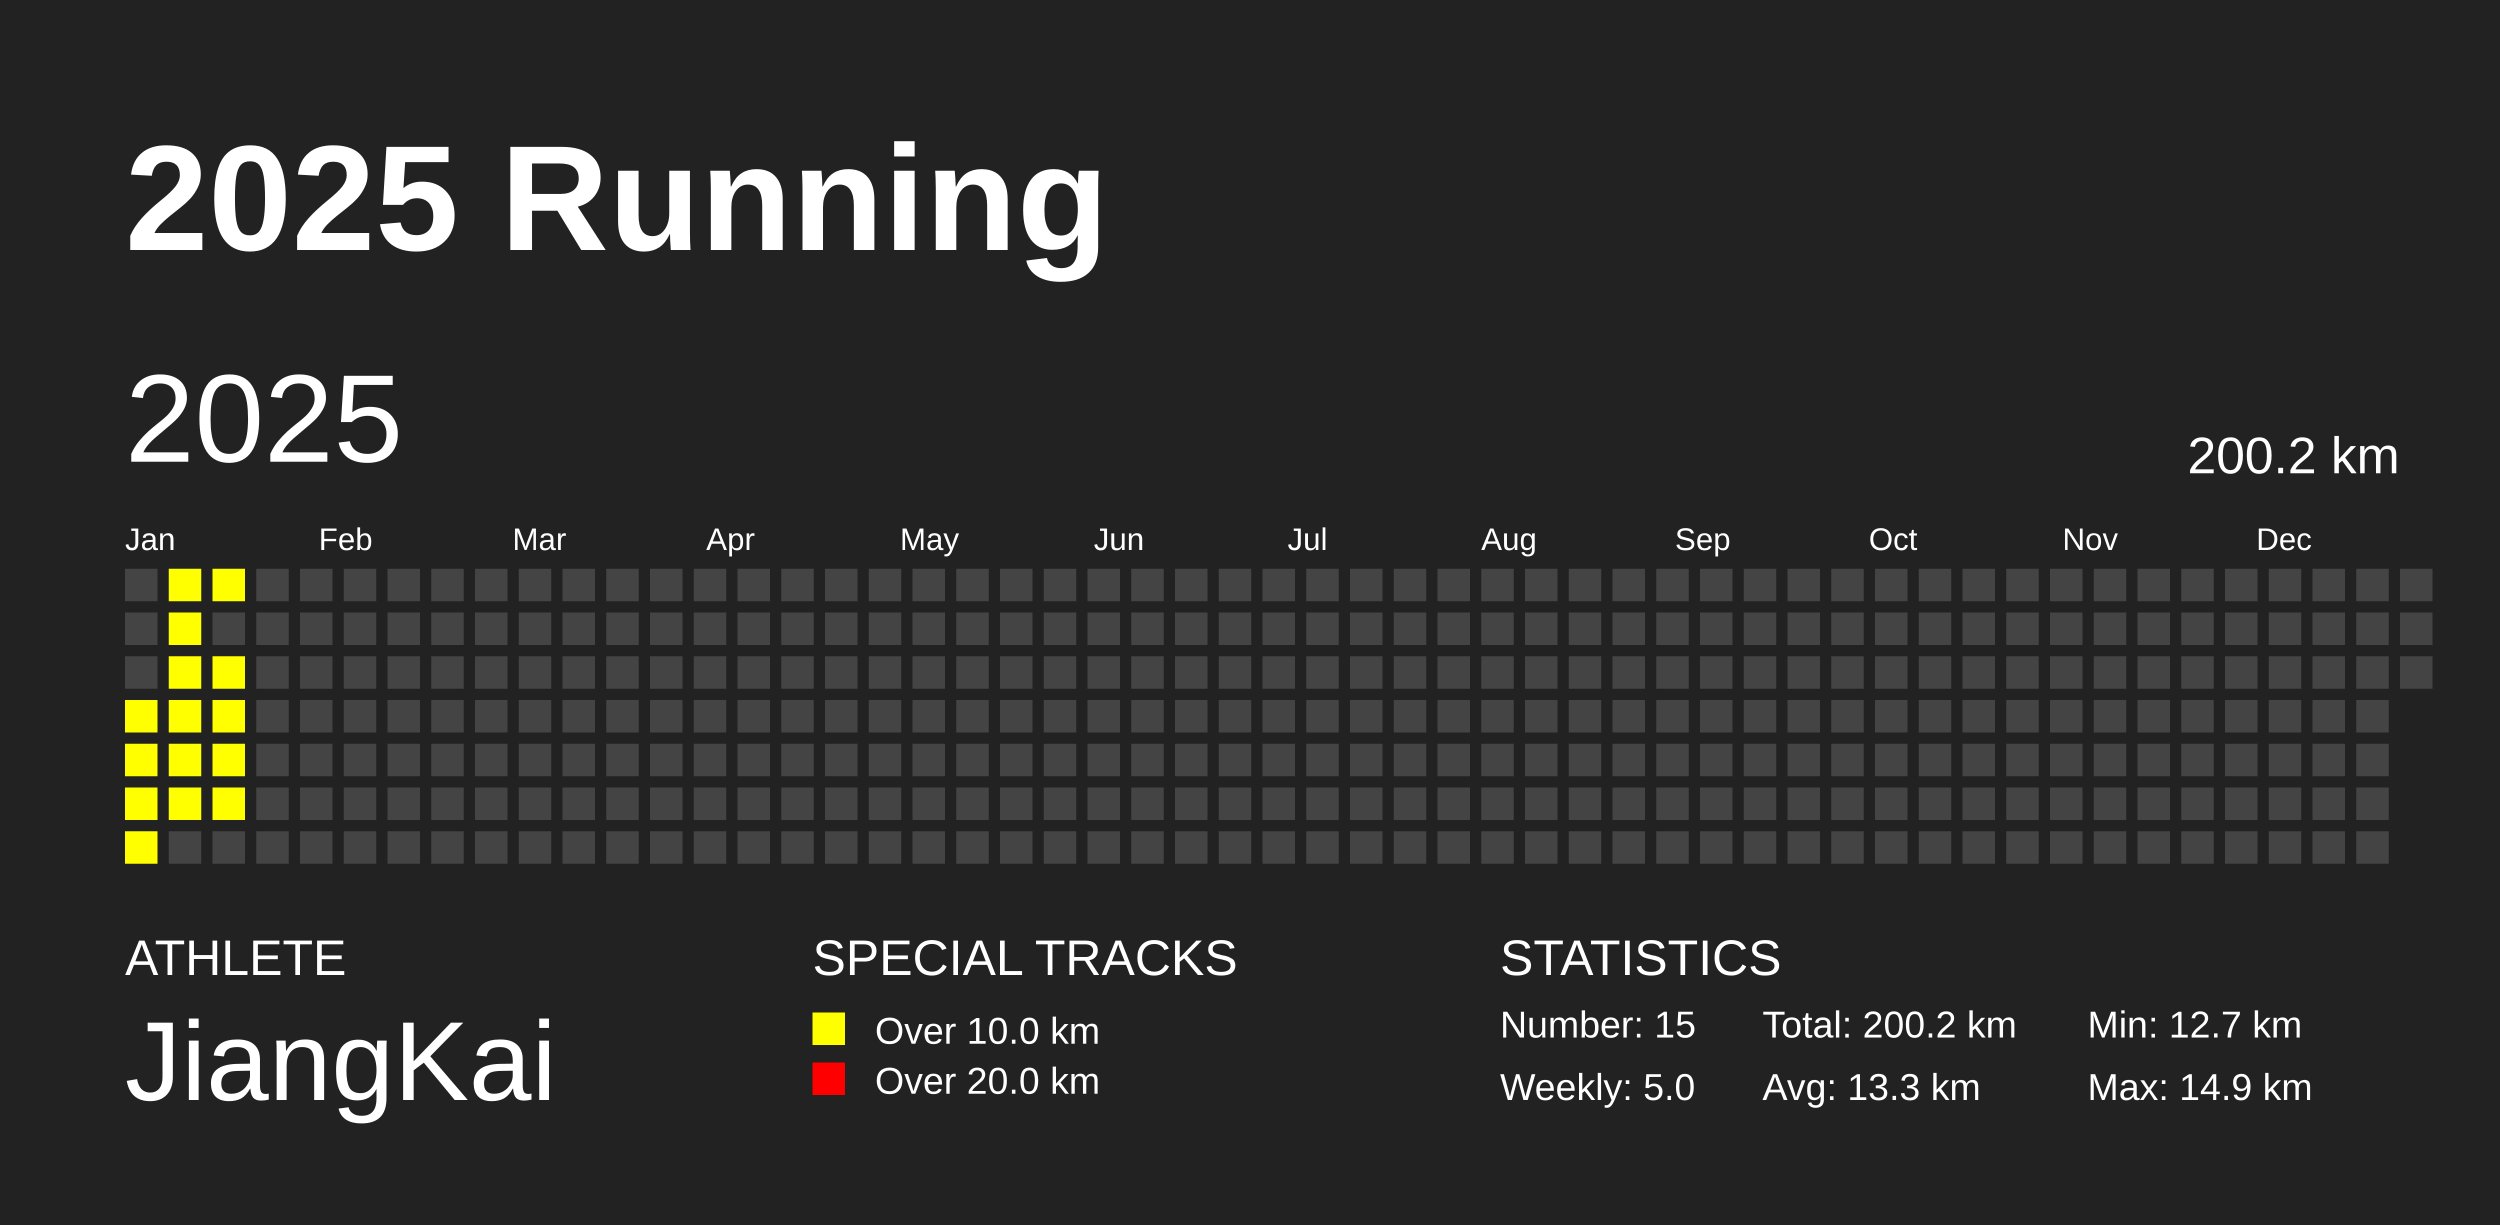
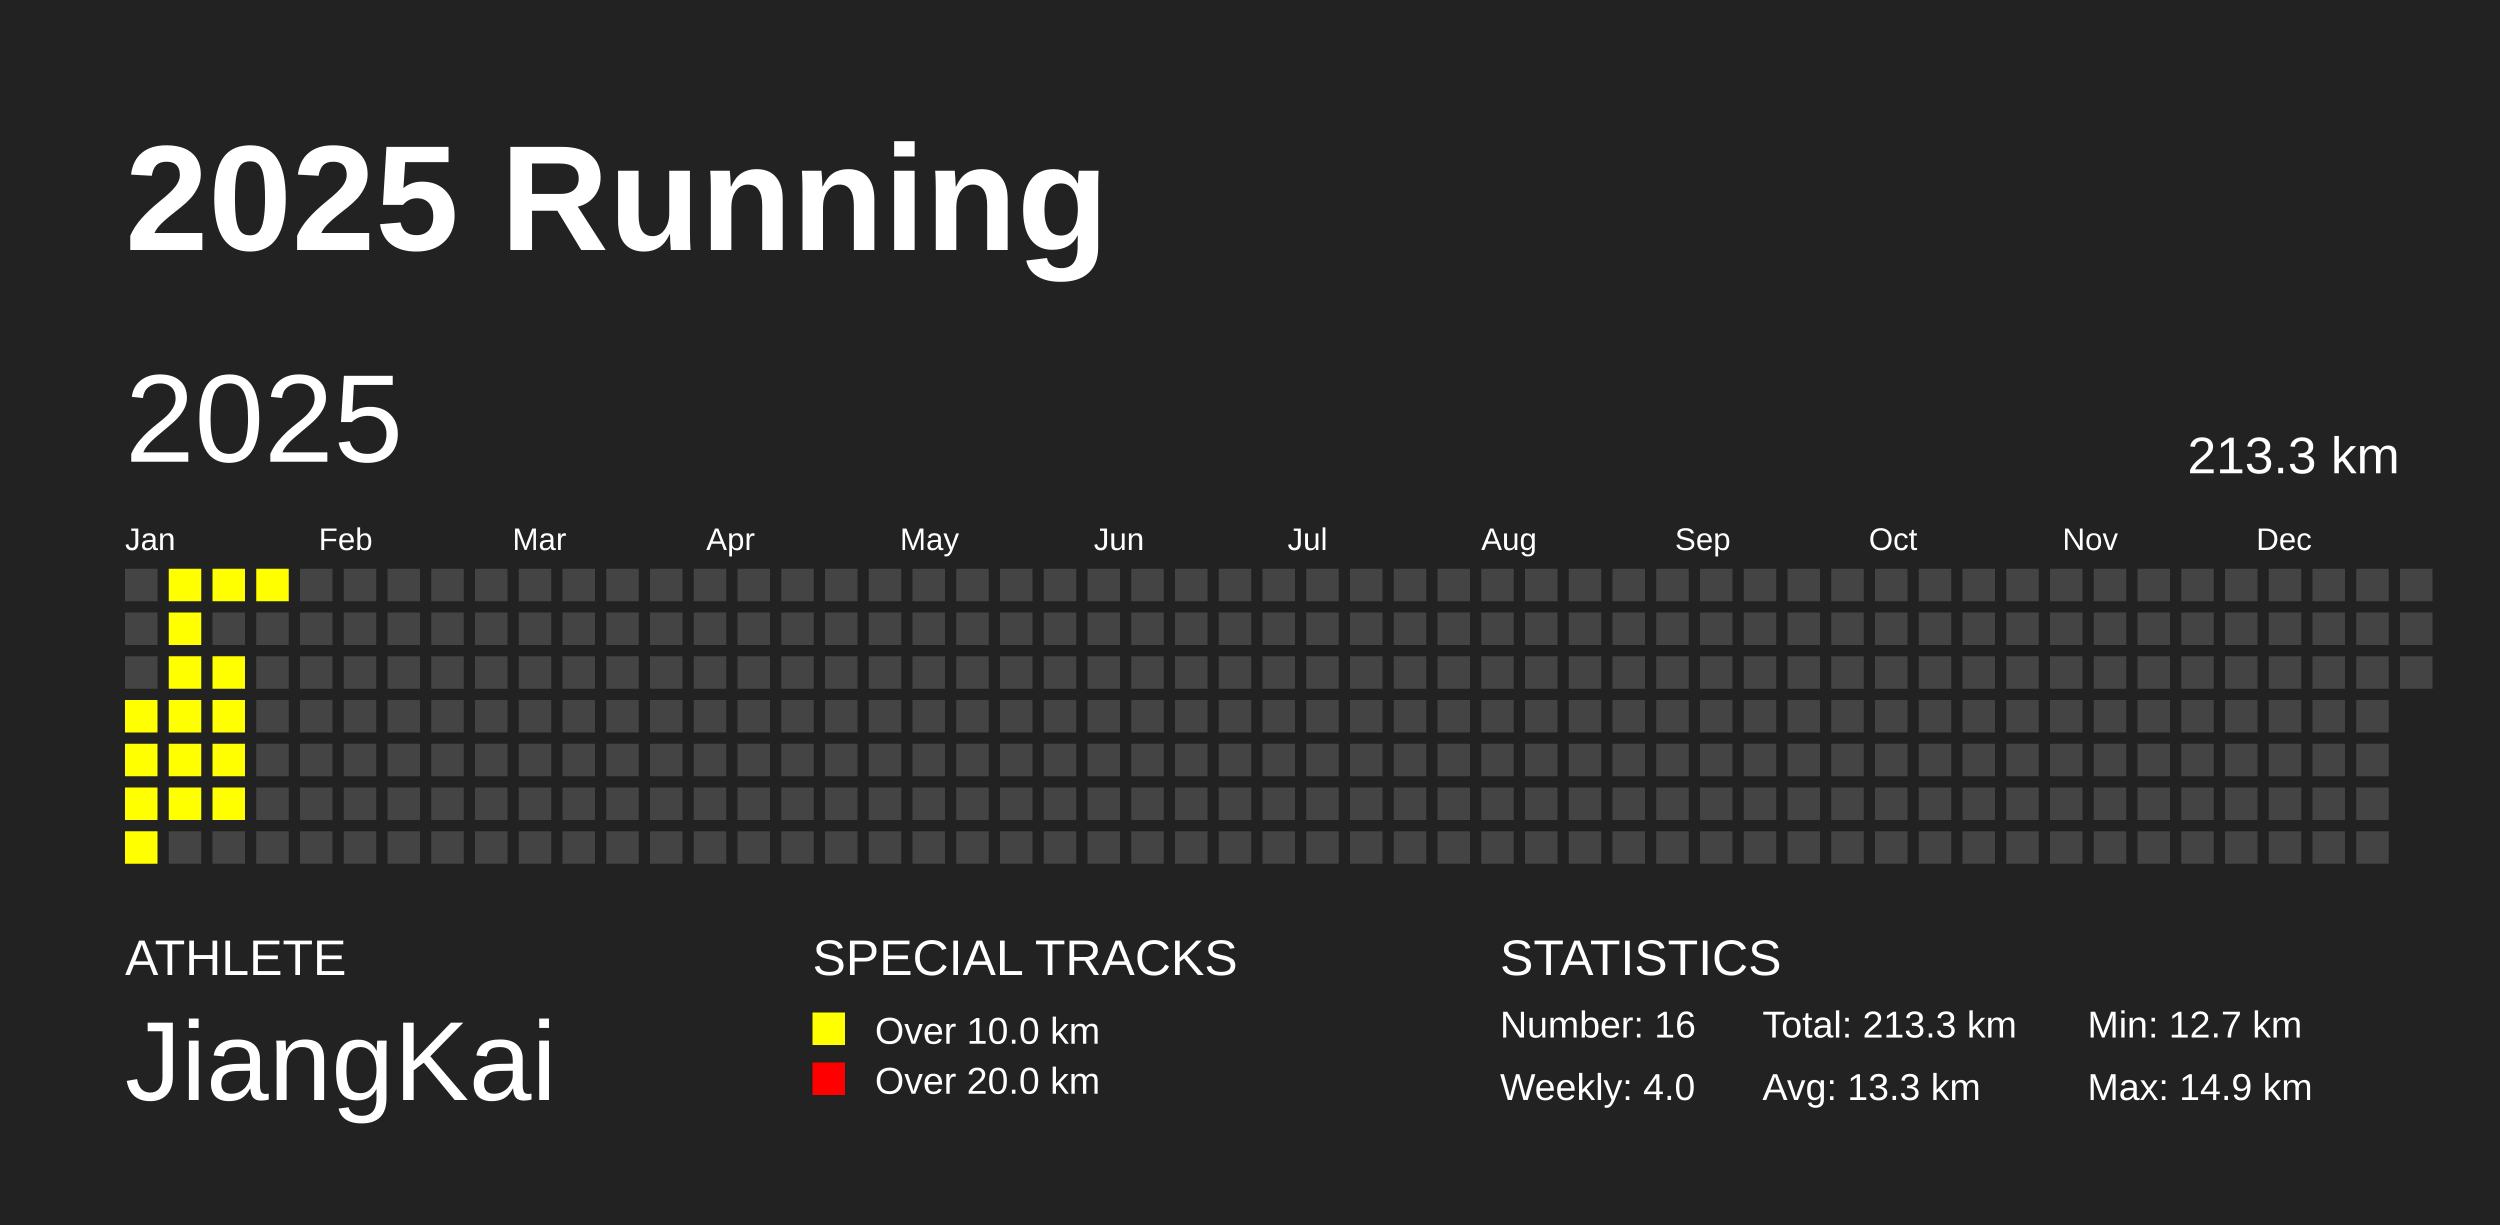
<svg xmlns="http://www.w3.org/2000/svg" baseProfile="full" height="98mm" version="1.1" viewBox="0,0,200,98" width="200mm">
  <defs />
  <rect fill="#222222" height="98" width="200" x="0" y="0" />
  <text fill="#FFFFFF" style="font-size:12px; font-family:Arial; font-weight:bold;" x="10" y="20">2025 Running</text>
  <text fill="#FFFFFF" style="font-size:4px; font-family:Arial" x="10" y="78">ATHLETE</text>
  <text fill="#FFFFFF" style="font-size:9px; font-family:Arial" x="10" y="88">JiangKai</text>
  <text fill="#FFFFFF" style="font-size:4px; font-family:Arial" x="65" y="78">SPECIAL TRACKS</text>
  <rect fill="yellow" height="2.6" width="2.6" x="65" y="81" />
  <text fill="#FFFFFF" style="font-size:3px; font-family:Arial" x="70" y="83.5">Over 10.0 km</text>
  <rect fill="red" height="2.6" width="2.6" x="65" y="85" />
  <text fill="#FFFFFF" style="font-size:3px; font-family:Arial" x="70" y="87.5">Over 20.0 km</text>
  <text fill="#FFFFFF" style="font-size:4px; font-family:Arial" x="120" y="78">STATISTICS</text>
-   <text fill="#FFFFFF" style="font-size:3px; font-family:Arial" x="120" y="83">Number: 15</text>
-   <text fill="#FFFFFF" style="font-size:3px; font-family:Arial" x="120" y="88">Weekly: 5.0</text>
-   <text fill="#FFFFFF" style="font-size:3px; font-family:Arial" x="141" y="83">Total: 200.2 km</text>
+   <text fill="#FFFFFF" style="font-size:3px; font-family:Arial" x="120" y="83">Number: 16</text>
+   <text fill="#FFFFFF" style="font-size:3px; font-family:Arial" x="120" y="88">Weekly: 4.0</text>
+   <text fill="#FFFFFF" style="font-size:3px; font-family:Arial" x="141" y="83">Total: 213.3 km</text>
  <text fill="#FFFFFF" style="font-size:3px; font-family:Arial" x="141" y="88">Avg: 13.3 km</text>
  <text fill="#FFFFFF" style="font-size:3px; font-family:Arial" x="167" y="83">Min: 12.7 km</text>
  <text fill="#FFFFFF" style="font-size:3px; font-family:Arial" x="167" y="88">Max: 14.9 km</text>
  <text dominant-baseline="hanging" fill="#FFFFFF" style="font-size:10.0px; font-family:Arial;" x="10" y="30">2025</text>
-   <text dominant-baseline="hanging" fill="#FFFFFF" style="font-size:4.125px; font-family:Arial;" x="175" y="35">200.2 km</text>
+   <text dominant-baseline="hanging" fill="#FFFFFF" style="font-size:4.125px; font-family:Arial;" x="175" y="35">213.3 km</text>
  <text fill="#FFFFFF" style="font-size:2.5px; font-family:Arial" x="10.0" y="44">Jan</text>
  <text fill="#FFFFFF" style="font-size:2.5px; font-family:Arial" x="25.5" y="44">Feb</text>
  <text fill="#FFFFFF" style="font-size:2.5px; font-family:Arial" x="41.0" y="44">Mar</text>
  <text fill="#FFFFFF" style="font-size:2.5px; font-family:Arial" x="56.5" y="44">Apr</text>
  <text fill="#FFFFFF" style="font-size:2.5px; font-family:Arial" x="72.0" y="44">May</text>
  <text fill="#FFFFFF" style="font-size:2.5px; font-family:Arial" x="87.5" y="44">Jun</text>
  <text fill="#FFFFFF" style="font-size:2.5px; font-family:Arial" x="103.0" y="44">Jul</text>
  <text fill="#FFFFFF" style="font-size:2.5px; font-family:Arial" x="118.5" y="44">Aug</text>
  <text fill="#FFFFFF" style="font-size:2.5px; font-family:Arial" x="134.0" y="44">Sep</text>
  <text fill="#FFFFFF" style="font-size:2.5px; font-family:Arial" x="149.5" y="44">Oct</text>
  <text fill="#FFFFFF" style="font-size:2.5px; font-family:Arial" x="165.0" y="44">Nov</text>
  <text fill="#FFFFFF" style="font-size:2.5px; font-family:Arial" x="180.5" y="44">Dec</text>
  <rect fill="#444444" height="2.6" width="2.6" x="10.0" y="45.5" />
  <rect fill="#444444" height="2.6" width="2.6" x="10.0" y="49.0" />
  <rect fill="#444444" height="2.6" width="2.6" x="10.0" y="52.5" />
  <rect fill="yellow" height="2.6" width="2.6" x="10.0" y="56.0" />
  <rect fill="yellow" height="2.6" width="2.6" x="10.0" y="59.5" />
  <rect fill="yellow" height="2.6" width="2.6" x="10.0" y="63.0" />
  <rect fill="yellow" height="2.6" width="2.6" x="10.0" y="66.5" />
  <rect fill="yellow" height="2.6" width="2.6" x="13.5" y="45.5" />
  <rect fill="yellow" height="2.6" width="2.6" x="13.5" y="49.0" />
  <rect fill="yellow" height="2.6" width="2.6" x="13.5" y="52.5" />
  <rect fill="yellow" height="2.6" width="2.6" x="13.5" y="56.0" />
  <rect fill="yellow" height="2.6" width="2.6" x="13.5" y="59.5" />
  <rect fill="yellow" height="2.6" width="2.6" x="13.5" y="63.0" />
  <rect fill="#444444" height="2.6" width="2.6" x="13.5" y="66.5" />
  <rect fill="yellow" height="2.6" width="2.6" x="17.0" y="45.5" />
  <rect fill="#444444" height="2.6" width="2.6" x="17.0" y="49.0" />
  <rect fill="yellow" height="2.6" width="2.6" x="17.0" y="52.5" />
  <rect fill="yellow" height="2.6" width="2.6" x="17.0" y="56.0" />
  <rect fill="yellow" height="2.6" width="2.6" x="17.0" y="59.5" />
  <rect fill="yellow" height="2.6" width="2.6" x="17.0" y="63.0" />
  <rect fill="#444444" height="2.6" width="2.6" x="17.0" y="66.5" />
-   <rect fill="#444444" height="2.6" width="2.6" x="20.5" y="45.5" />
+   <rect fill="yellow" height="2.6" width="2.6" x="20.5" y="45.5" />
  <rect fill="#444444" height="2.6" width="2.6" x="20.5" y="49.0" />
  <rect fill="#444444" height="2.6" width="2.6" x="20.5" y="52.5" />
  <rect fill="#444444" height="2.6" width="2.6" x="20.5" y="56.0" />
  <rect fill="#444444" height="2.6" width="2.6" x="20.5" y="59.5" />
  <rect fill="#444444" height="2.6" width="2.6" x="20.5" y="63.0" />
  <rect fill="#444444" height="2.6" width="2.6" x="20.5" y="66.5" />
  <rect fill="#444444" height="2.6" width="2.6" x="24.0" y="45.5" />
  <rect fill="#444444" height="2.6" width="2.6" x="24.0" y="49.0" />
  <rect fill="#444444" height="2.6" width="2.6" x="24.0" y="52.5" />
  <rect fill="#444444" height="2.6" width="2.6" x="24.0" y="56.0" />
  <rect fill="#444444" height="2.6" width="2.6" x="24.0" y="59.5" />
  <rect fill="#444444" height="2.6" width="2.6" x="24.0" y="63.0" />
  <rect fill="#444444" height="2.6" width="2.6" x="24.0" y="66.5" />
  <rect fill="#444444" height="2.6" width="2.6" x="27.5" y="45.5" />
  <rect fill="#444444" height="2.6" width="2.6" x="27.5" y="49.0" />
  <rect fill="#444444" height="2.6" width="2.6" x="27.5" y="52.5" />
  <rect fill="#444444" height="2.6" width="2.6" x="27.5" y="56.0" />
  <rect fill="#444444" height="2.6" width="2.6" x="27.5" y="59.5" />
  <rect fill="#444444" height="2.6" width="2.6" x="27.5" y="63.0" />
  <rect fill="#444444" height="2.6" width="2.6" x="27.5" y="66.5" />
  <rect fill="#444444" height="2.6" width="2.6" x="31.0" y="45.5" />
  <rect fill="#444444" height="2.6" width="2.6" x="31.0" y="49.0" />
  <rect fill="#444444" height="2.6" width="2.6" x="31.0" y="52.5" />
  <rect fill="#444444" height="2.6" width="2.6" x="31.0" y="56.0" />
  <rect fill="#444444" height="2.6" width="2.6" x="31.0" y="59.5" />
  <rect fill="#444444" height="2.6" width="2.6" x="31.0" y="63.0" />
  <rect fill="#444444" height="2.6" width="2.6" x="31.0" y="66.5" />
  <rect fill="#444444" height="2.6" width="2.6" x="34.5" y="45.5" />
  <rect fill="#444444" height="2.6" width="2.6" x="34.5" y="49.0" />
  <rect fill="#444444" height="2.6" width="2.6" x="34.5" y="52.5" />
  <rect fill="#444444" height="2.6" width="2.6" x="34.5" y="56.0" />
  <rect fill="#444444" height="2.6" width="2.6" x="34.5" y="59.5" />
  <rect fill="#444444" height="2.6" width="2.6" x="34.5" y="63.0" />
  <rect fill="#444444" height="2.6" width="2.6" x="34.5" y="66.5" />
  <rect fill="#444444" height="2.6" width="2.6" x="38.0" y="45.5" />
  <rect fill="#444444" height="2.6" width="2.6" x="38.0" y="49.0" />
  <rect fill="#444444" height="2.6" width="2.6" x="38.0" y="52.5" />
  <rect fill="#444444" height="2.6" width="2.6" x="38.0" y="56.0" />
  <rect fill="#444444" height="2.6" width="2.6" x="38.0" y="59.5" />
  <rect fill="#444444" height="2.6" width="2.6" x="38.0" y="63.0" />
  <rect fill="#444444" height="2.6" width="2.6" x="38.0" y="66.5" />
  <rect fill="#444444" height="2.6" width="2.6" x="41.5" y="45.5" />
  <rect fill="#444444" height="2.6" width="2.6" x="41.5" y="49.0" />
  <rect fill="#444444" height="2.6" width="2.6" x="41.5" y="52.5" />
  <rect fill="#444444" height="2.6" width="2.6" x="41.5" y="56.0" />
  <rect fill="#444444" height="2.6" width="2.6" x="41.5" y="59.5" />
  <rect fill="#444444" height="2.6" width="2.6" x="41.5" y="63.0" />
  <rect fill="#444444" height="2.6" width="2.6" x="41.5" y="66.5" />
  <rect fill="#444444" height="2.6" width="2.6" x="45.0" y="45.5" />
  <rect fill="#444444" height="2.6" width="2.6" x="45.0" y="49.0" />
  <rect fill="#444444" height="2.6" width="2.6" x="45.0" y="52.5" />
  <rect fill="#444444" height="2.6" width="2.6" x="45.0" y="56.0" />
  <rect fill="#444444" height="2.6" width="2.6" x="45.0" y="59.5" />
  <rect fill="#444444" height="2.6" width="2.6" x="45.0" y="63.0" />
  <rect fill="#444444" height="2.6" width="2.6" x="45.0" y="66.5" />
  <rect fill="#444444" height="2.6" width="2.6" x="48.5" y="45.5" />
  <rect fill="#444444" height="2.6" width="2.6" x="48.5" y="49.0" />
  <rect fill="#444444" height="2.6" width="2.6" x="48.5" y="52.5" />
  <rect fill="#444444" height="2.6" width="2.6" x="48.5" y="56.0" />
  <rect fill="#444444" height="2.6" width="2.6" x="48.5" y="59.5" />
  <rect fill="#444444" height="2.6" width="2.6" x="48.5" y="63.0" />
  <rect fill="#444444" height="2.6" width="2.6" x="48.5" y="66.5" />
  <rect fill="#444444" height="2.6" width="2.6" x="52.0" y="45.5" />
  <rect fill="#444444" height="2.6" width="2.6" x="52.0" y="49.0" />
  <rect fill="#444444" height="2.6" width="2.6" x="52.0" y="52.5" />
  <rect fill="#444444" height="2.6" width="2.6" x="52.0" y="56.0" />
  <rect fill="#444444" height="2.6" width="2.6" x="52.0" y="59.5" />
  <rect fill="#444444" height="2.6" width="2.6" x="52.0" y="63.0" />
  <rect fill="#444444" height="2.6" width="2.6" x="52.0" y="66.5" />
  <rect fill="#444444" height="2.6" width="2.6" x="55.5" y="45.5" />
  <rect fill="#444444" height="2.6" width="2.6" x="55.5" y="49.0" />
  <rect fill="#444444" height="2.6" width="2.6" x="55.5" y="52.5" />
  <rect fill="#444444" height="2.6" width="2.6" x="55.5" y="56.0" />
  <rect fill="#444444" height="2.6" width="2.6" x="55.5" y="59.5" />
  <rect fill="#444444" height="2.6" width="2.6" x="55.5" y="63.0" />
  <rect fill="#444444" height="2.6" width="2.6" x="55.5" y="66.5" />
  <rect fill="#444444" height="2.6" width="2.6" x="59.0" y="45.5" />
  <rect fill="#444444" height="2.6" width="2.6" x="59.0" y="49.0" />
  <rect fill="#444444" height="2.6" width="2.6" x="59.0" y="52.5" />
  <rect fill="#444444" height="2.6" width="2.6" x="59.0" y="56.0" />
  <rect fill="#444444" height="2.6" width="2.6" x="59.0" y="59.5" />
  <rect fill="#444444" height="2.6" width="2.6" x="59.0" y="63.0" />
  <rect fill="#444444" height="2.6" width="2.6" x="59.0" y="66.5" />
  <rect fill="#444444" height="2.6" width="2.6" x="62.5" y="45.5" />
  <rect fill="#444444" height="2.6" width="2.6" x="62.5" y="49.0" />
  <rect fill="#444444" height="2.6" width="2.6" x="62.5" y="52.5" />
  <rect fill="#444444" height="2.6" width="2.6" x="62.5" y="56.0" />
  <rect fill="#444444" height="2.6" width="2.6" x="62.5" y="59.5" />
  <rect fill="#444444" height="2.6" width="2.6" x="62.5" y="63.0" />
  <rect fill="#444444" height="2.6" width="2.6" x="62.5" y="66.5" />
  <rect fill="#444444" height="2.6" width="2.6" x="66.0" y="45.5" />
  <rect fill="#444444" height="2.6" width="2.6" x="66.0" y="49.0" />
  <rect fill="#444444" height="2.6" width="2.6" x="66.0" y="52.5" />
  <rect fill="#444444" height="2.6" width="2.6" x="66.0" y="56.0" />
  <rect fill="#444444" height="2.6" width="2.6" x="66.0" y="59.5" />
  <rect fill="#444444" height="2.6" width="2.6" x="66.0" y="63.0" />
  <rect fill="#444444" height="2.6" width="2.6" x="66.0" y="66.5" />
  <rect fill="#444444" height="2.6" width="2.6" x="69.5" y="45.5" />
  <rect fill="#444444" height="2.6" width="2.6" x="69.5" y="49.0" />
  <rect fill="#444444" height="2.6" width="2.6" x="69.5" y="52.5" />
  <rect fill="#444444" height="2.6" width="2.6" x="69.5" y="56.0" />
  <rect fill="#444444" height="2.6" width="2.6" x="69.5" y="59.5" />
  <rect fill="#444444" height="2.6" width="2.6" x="69.5" y="63.0" />
  <rect fill="#444444" height="2.6" width="2.6" x="69.5" y="66.5" />
  <rect fill="#444444" height="2.6" width="2.6" x="73.0" y="45.5" />
  <rect fill="#444444" height="2.6" width="2.6" x="73.0" y="49.0" />
  <rect fill="#444444" height="2.6" width="2.6" x="73.0" y="52.5" />
  <rect fill="#444444" height="2.6" width="2.6" x="73.0" y="56.0" />
  <rect fill="#444444" height="2.6" width="2.6" x="73.0" y="59.5" />
  <rect fill="#444444" height="2.6" width="2.6" x="73.0" y="63.0" />
  <rect fill="#444444" height="2.6" width="2.6" x="73.0" y="66.5" />
  <rect fill="#444444" height="2.6" width="2.6" x="76.5" y="45.5" />
  <rect fill="#444444" height="2.6" width="2.6" x="76.5" y="49.0" />
  <rect fill="#444444" height="2.6" width="2.6" x="76.5" y="52.5" />
  <rect fill="#444444" height="2.6" width="2.6" x="76.5" y="56.0" />
  <rect fill="#444444" height="2.6" width="2.6" x="76.5" y="59.5" />
  <rect fill="#444444" height="2.6" width="2.6" x="76.5" y="63.0" />
  <rect fill="#444444" height="2.6" width="2.6" x="76.5" y="66.5" />
  <rect fill="#444444" height="2.6" width="2.6" x="80.0" y="45.5" />
  <rect fill="#444444" height="2.6" width="2.6" x="80.0" y="49.0" />
  <rect fill="#444444" height="2.6" width="2.6" x="80.0" y="52.5" />
  <rect fill="#444444" height="2.6" width="2.6" x="80.0" y="56.0" />
  <rect fill="#444444" height="2.6" width="2.6" x="80.0" y="59.5" />
  <rect fill="#444444" height="2.6" width="2.6" x="80.0" y="63.0" />
  <rect fill="#444444" height="2.6" width="2.6" x="80.0" y="66.5" />
  <rect fill="#444444" height="2.6" width="2.6" x="83.5" y="45.5" />
  <rect fill="#444444" height="2.6" width="2.6" x="83.5" y="49.0" />
  <rect fill="#444444" height="2.6" width="2.6" x="83.5" y="52.5" />
  <rect fill="#444444" height="2.6" width="2.6" x="83.5" y="56.0" />
  <rect fill="#444444" height="2.6" width="2.6" x="83.5" y="59.5" />
  <rect fill="#444444" height="2.6" width="2.6" x="83.5" y="63.0" />
  <rect fill="#444444" height="2.6" width="2.6" x="83.5" y="66.5" />
  <rect fill="#444444" height="2.6" width="2.6" x="87.0" y="45.5" />
  <rect fill="#444444" height="2.6" width="2.6" x="87.0" y="49.0" />
  <rect fill="#444444" height="2.6" width="2.6" x="87.0" y="52.5" />
  <rect fill="#444444" height="2.6" width="2.6" x="87.0" y="56.0" />
  <rect fill="#444444" height="2.6" width="2.6" x="87.0" y="59.5" />
  <rect fill="#444444" height="2.6" width="2.6" x="87.0" y="63.0" />
  <rect fill="#444444" height="2.6" width="2.6" x="87.0" y="66.5" />
  <rect fill="#444444" height="2.6" width="2.6" x="90.5" y="45.5" />
  <rect fill="#444444" height="2.6" width="2.6" x="90.5" y="49.0" />
  <rect fill="#444444" height="2.6" width="2.6" x="90.5" y="52.5" />
  <rect fill="#444444" height="2.6" width="2.6" x="90.5" y="56.0" />
  <rect fill="#444444" height="2.6" width="2.6" x="90.5" y="59.5" />
  <rect fill="#444444" height="2.6" width="2.6" x="90.5" y="63.0" />
  <rect fill="#444444" height="2.6" width="2.6" x="90.5" y="66.5" />
  <rect fill="#444444" height="2.6" width="2.6" x="94.0" y="45.5" />
  <rect fill="#444444" height="2.6" width="2.6" x="94.0" y="49.0" />
  <rect fill="#444444" height="2.6" width="2.6" x="94.0" y="52.5" />
  <rect fill="#444444" height="2.6" width="2.6" x="94.0" y="56.0" />
  <rect fill="#444444" height="2.6" width="2.6" x="94.0" y="59.5" />
  <rect fill="#444444" height="2.6" width="2.6" x="94.0" y="63.0" />
  <rect fill="#444444" height="2.6" width="2.6" x="94.0" y="66.5" />
  <rect fill="#444444" height="2.6" width="2.6" x="97.5" y="45.5" />
  <rect fill="#444444" height="2.6" width="2.6" x="97.5" y="49.0" />
  <rect fill="#444444" height="2.6" width="2.6" x="97.5" y="52.5" />
  <rect fill="#444444" height="2.6" width="2.6" x="97.5" y="56.0" />
  <rect fill="#444444" height="2.6" width="2.6" x="97.5" y="59.5" />
  <rect fill="#444444" height="2.6" width="2.6" x="97.5" y="63.0" />
  <rect fill="#444444" height="2.6" width="2.6" x="97.5" y="66.5" />
  <rect fill="#444444" height="2.6" width="2.6" x="101.0" y="45.5" />
  <rect fill="#444444" height="2.6" width="2.6" x="101.0" y="49.0" />
  <rect fill="#444444" height="2.6" width="2.6" x="101.0" y="52.5" />
  <rect fill="#444444" height="2.6" width="2.6" x="101.0" y="56.0" />
  <rect fill="#444444" height="2.6" width="2.6" x="101.0" y="59.5" />
  <rect fill="#444444" height="2.6" width="2.6" x="101.0" y="63.0" />
  <rect fill="#444444" height="2.6" width="2.6" x="101.0" y="66.5" />
  <rect fill="#444444" height="2.6" width="2.6" x="104.5" y="45.5" />
  <rect fill="#444444" height="2.6" width="2.6" x="104.5" y="49.0" />
  <rect fill="#444444" height="2.6" width="2.6" x="104.5" y="52.5" />
  <rect fill="#444444" height="2.6" width="2.6" x="104.5" y="56.0" />
  <rect fill="#444444" height="2.6" width="2.6" x="104.5" y="59.5" />
  <rect fill="#444444" height="2.6" width="2.6" x="104.5" y="63.0" />
  <rect fill="#444444" height="2.6" width="2.6" x="104.5" y="66.5" />
  <rect fill="#444444" height="2.6" width="2.6" x="108.0" y="45.5" />
  <rect fill="#444444" height="2.6" width="2.6" x="108.0" y="49.0" />
  <rect fill="#444444" height="2.6" width="2.6" x="108.0" y="52.5" />
  <rect fill="#444444" height="2.6" width="2.6" x="108.0" y="56.0" />
  <rect fill="#444444" height="2.6" width="2.6" x="108.0" y="59.5" />
  <rect fill="#444444" height="2.6" width="2.6" x="108.0" y="63.0" />
  <rect fill="#444444" height="2.6" width="2.6" x="108.0" y="66.5" />
  <rect fill="#444444" height="2.6" width="2.6" x="111.5" y="45.5" />
  <rect fill="#444444" height="2.6" width="2.6" x="111.5" y="49.0" />
  <rect fill="#444444" height="2.6" width="2.6" x="111.5" y="52.5" />
  <rect fill="#444444" height="2.6" width="2.6" x="111.5" y="56.0" />
  <rect fill="#444444" height="2.6" width="2.6" x="111.5" y="59.5" />
  <rect fill="#444444" height="2.6" width="2.6" x="111.5" y="63.0" />
  <rect fill="#444444" height="2.6" width="2.6" x="111.5" y="66.5" />
  <rect fill="#444444" height="2.6" width="2.6" x="115.0" y="45.5" />
  <rect fill="#444444" height="2.6" width="2.6" x="115.0" y="49.0" />
  <rect fill="#444444" height="2.6" width="2.6" x="115.0" y="52.5" />
  <rect fill="#444444" height="2.6" width="2.6" x="115.0" y="56.0" />
  <rect fill="#444444" height="2.6" width="2.6" x="115.0" y="59.5" />
  <rect fill="#444444" height="2.6" width="2.6" x="115.0" y="63.0" />
  <rect fill="#444444" height="2.6" width="2.6" x="115.0" y="66.5" />
  <rect fill="#444444" height="2.6" width="2.6" x="118.5" y="45.5" />
  <rect fill="#444444" height="2.6" width="2.6" x="118.5" y="49.0" />
  <rect fill="#444444" height="2.6" width="2.6" x="118.5" y="52.5" />
  <rect fill="#444444" height="2.6" width="2.6" x="118.5" y="56.0" />
  <rect fill="#444444" height="2.6" width="2.6" x="118.5" y="59.5" />
  <rect fill="#444444" height="2.6" width="2.6" x="118.5" y="63.0" />
  <rect fill="#444444" height="2.6" width="2.6" x="118.5" y="66.5" />
  <rect fill="#444444" height="2.6" width="2.6" x="122.0" y="45.5" />
  <rect fill="#444444" height="2.6" width="2.6" x="122.0" y="49.0" />
  <rect fill="#444444" height="2.6" width="2.6" x="122.0" y="52.5" />
  <rect fill="#444444" height="2.6" width="2.6" x="122.0" y="56.0" />
  <rect fill="#444444" height="2.6" width="2.6" x="122.0" y="59.5" />
  <rect fill="#444444" height="2.6" width="2.6" x="122.0" y="63.0" />
  <rect fill="#444444" height="2.6" width="2.6" x="122.0" y="66.5" />
  <rect fill="#444444" height="2.6" width="2.6" x="125.5" y="45.5" />
  <rect fill="#444444" height="2.6" width="2.6" x="125.5" y="49.0" />
  <rect fill="#444444" height="2.6" width="2.6" x="125.5" y="52.5" />
  <rect fill="#444444" height="2.6" width="2.6" x="125.5" y="56.0" />
  <rect fill="#444444" height="2.6" width="2.6" x="125.5" y="59.5" />
  <rect fill="#444444" height="2.6" width="2.6" x="125.5" y="63.0" />
  <rect fill="#444444" height="2.6" width="2.6" x="125.5" y="66.5" />
  <rect fill="#444444" height="2.6" width="2.6" x="129.0" y="45.5" />
  <rect fill="#444444" height="2.6" width="2.6" x="129.0" y="49.0" />
  <rect fill="#444444" height="2.6" width="2.6" x="129.0" y="52.5" />
  <rect fill="#444444" height="2.6" width="2.6" x="129.0" y="56.0" />
  <rect fill="#444444" height="2.6" width="2.6" x="129.0" y="59.5" />
  <rect fill="#444444" height="2.6" width="2.6" x="129.0" y="63.0" />
  <rect fill="#444444" height="2.6" width="2.6" x="129.0" y="66.5" />
  <rect fill="#444444" height="2.6" width="2.6" x="132.5" y="45.5" />
  <rect fill="#444444" height="2.6" width="2.6" x="132.5" y="49.0" />
  <rect fill="#444444" height="2.6" width="2.6" x="132.5" y="52.5" />
  <rect fill="#444444" height="2.6" width="2.6" x="132.5" y="56.0" />
  <rect fill="#444444" height="2.6" width="2.6" x="132.5" y="59.5" />
  <rect fill="#444444" height="2.6" width="2.6" x="132.5" y="63.0" />
  <rect fill="#444444" height="2.6" width="2.6" x="132.5" y="66.5" />
  <rect fill="#444444" height="2.6" width="2.6" x="136.0" y="45.5" />
  <rect fill="#444444" height="2.6" width="2.6" x="136.0" y="49.0" />
  <rect fill="#444444" height="2.6" width="2.6" x="136.0" y="52.5" />
  <rect fill="#444444" height="2.6" width="2.6" x="136.0" y="56.0" />
  <rect fill="#444444" height="2.6" width="2.6" x="136.0" y="59.5" />
  <rect fill="#444444" height="2.6" width="2.6" x="136.0" y="63.0" />
  <rect fill="#444444" height="2.6" width="2.6" x="136.0" y="66.5" />
  <rect fill="#444444" height="2.6" width="2.6" x="139.5" y="45.5" />
  <rect fill="#444444" height="2.6" width="2.6" x="139.5" y="49.0" />
  <rect fill="#444444" height="2.6" width="2.6" x="139.5" y="52.5" />
  <rect fill="#444444" height="2.6" width="2.6" x="139.5" y="56.0" />
  <rect fill="#444444" height="2.6" width="2.6" x="139.5" y="59.5" />
  <rect fill="#444444" height="2.6" width="2.6" x="139.5" y="63.0" />
  <rect fill="#444444" height="2.6" width="2.6" x="139.5" y="66.5" />
  <rect fill="#444444" height="2.6" width="2.6" x="143.0" y="45.5" />
  <rect fill="#444444" height="2.6" width="2.6" x="143.0" y="49.0" />
  <rect fill="#444444" height="2.6" width="2.6" x="143.0" y="52.5" />
  <rect fill="#444444" height="2.6" width="2.6" x="143.0" y="56.0" />
  <rect fill="#444444" height="2.6" width="2.6" x="143.0" y="59.5" />
  <rect fill="#444444" height="2.6" width="2.6" x="143.0" y="63.0" />
  <rect fill="#444444" height="2.6" width="2.6" x="143.0" y="66.5" />
  <rect fill="#444444" height="2.6" width="2.6" x="146.5" y="45.5" />
  <rect fill="#444444" height="2.6" width="2.6" x="146.5" y="49.0" />
  <rect fill="#444444" height="2.6" width="2.6" x="146.5" y="52.5" />
  <rect fill="#444444" height="2.6" width="2.6" x="146.5" y="56.0" />
  <rect fill="#444444" height="2.6" width="2.6" x="146.5" y="59.5" />
  <rect fill="#444444" height="2.6" width="2.6" x="146.5" y="63.0" />
  <rect fill="#444444" height="2.6" width="2.6" x="146.5" y="66.5" />
  <rect fill="#444444" height="2.6" width="2.6" x="150.0" y="45.5" />
  <rect fill="#444444" height="2.6" width="2.6" x="150.0" y="49.0" />
  <rect fill="#444444" height="2.6" width="2.6" x="150.0" y="52.5" />
  <rect fill="#444444" height="2.6" width="2.6" x="150.0" y="56.0" />
  <rect fill="#444444" height="2.6" width="2.6" x="150.0" y="59.5" />
  <rect fill="#444444" height="2.6" width="2.6" x="150.0" y="63.0" />
  <rect fill="#444444" height="2.6" width="2.6" x="150.0" y="66.5" />
  <rect fill="#444444" height="2.6" width="2.6" x="153.5" y="45.5" />
  <rect fill="#444444" height="2.6" width="2.6" x="153.5" y="49.0" />
  <rect fill="#444444" height="2.6" width="2.6" x="153.5" y="52.5" />
  <rect fill="#444444" height="2.6" width="2.6" x="153.5" y="56.0" />
  <rect fill="#444444" height="2.6" width="2.6" x="153.5" y="59.5" />
  <rect fill="#444444" height="2.6" width="2.6" x="153.5" y="63.0" />
  <rect fill="#444444" height="2.6" width="2.6" x="153.5" y="66.5" />
  <rect fill="#444444" height="2.6" width="2.6" x="157.0" y="45.5" />
  <rect fill="#444444" height="2.6" width="2.6" x="157.0" y="49.0" />
  <rect fill="#444444" height="2.6" width="2.6" x="157.0" y="52.5" />
  <rect fill="#444444" height="2.6" width="2.6" x="157.0" y="56.0" />
  <rect fill="#444444" height="2.6" width="2.6" x="157.0" y="59.5" />
  <rect fill="#444444" height="2.6" width="2.6" x="157.0" y="63.0" />
  <rect fill="#444444" height="2.6" width="2.6" x="157.0" y="66.5" />
  <rect fill="#444444" height="2.6" width="2.6" x="160.5" y="45.5" />
  <rect fill="#444444" height="2.6" width="2.6" x="160.5" y="49.0" />
  <rect fill="#444444" height="2.6" width="2.6" x="160.5" y="52.5" />
  <rect fill="#444444" height="2.6" width="2.6" x="160.5" y="56.0" />
  <rect fill="#444444" height="2.6" width="2.6" x="160.5" y="59.5" />
  <rect fill="#444444" height="2.6" width="2.6" x="160.5" y="63.0" />
  <rect fill="#444444" height="2.6" width="2.6" x="160.5" y="66.5" />
  <rect fill="#444444" height="2.6" width="2.6" x="164.0" y="45.5" />
  <rect fill="#444444" height="2.6" width="2.6" x="164.0" y="49.0" />
  <rect fill="#444444" height="2.6" width="2.6" x="164.0" y="52.5" />
  <rect fill="#444444" height="2.6" width="2.6" x="164.0" y="56.0" />
  <rect fill="#444444" height="2.6" width="2.6" x="164.0" y="59.5" />
  <rect fill="#444444" height="2.6" width="2.6" x="164.0" y="63.0" />
  <rect fill="#444444" height="2.6" width="2.6" x="164.0" y="66.5" />
  <rect fill="#444444" height="2.6" width="2.6" x="167.5" y="45.5" />
  <rect fill="#444444" height="2.6" width="2.6" x="167.5" y="49.0" />
  <rect fill="#444444" height="2.6" width="2.6" x="167.5" y="52.5" />
  <rect fill="#444444" height="2.6" width="2.6" x="167.5" y="56.0" />
  <rect fill="#444444" height="2.6" width="2.6" x="167.5" y="59.5" />
  <rect fill="#444444" height="2.6" width="2.6" x="167.5" y="63.0" />
  <rect fill="#444444" height="2.6" width="2.6" x="167.5" y="66.5" />
  <rect fill="#444444" height="2.6" width="2.6" x="171.0" y="45.5" />
  <rect fill="#444444" height="2.6" width="2.6" x="171.0" y="49.0" />
  <rect fill="#444444" height="2.6" width="2.6" x="171.0" y="52.5" />
  <rect fill="#444444" height="2.6" width="2.6" x="171.0" y="56.0" />
  <rect fill="#444444" height="2.6" width="2.6" x="171.0" y="59.5" />
  <rect fill="#444444" height="2.6" width="2.6" x="171.0" y="63.0" />
  <rect fill="#444444" height="2.6" width="2.6" x="171.0" y="66.5" />
  <rect fill="#444444" height="2.6" width="2.6" x="174.5" y="45.5" />
  <rect fill="#444444" height="2.6" width="2.6" x="174.5" y="49.0" />
  <rect fill="#444444" height="2.6" width="2.6" x="174.5" y="52.5" />
  <rect fill="#444444" height="2.6" width="2.6" x="174.5" y="56.0" />
  <rect fill="#444444" height="2.6" width="2.6" x="174.5" y="59.5" />
  <rect fill="#444444" height="2.6" width="2.6" x="174.5" y="63.0" />
  <rect fill="#444444" height="2.6" width="2.6" x="174.5" y="66.5" />
  <rect fill="#444444" height="2.6" width="2.6" x="178.0" y="45.5" />
  <rect fill="#444444" height="2.6" width="2.6" x="178.0" y="49.0" />
  <rect fill="#444444" height="2.6" width="2.6" x="178.0" y="52.5" />
  <rect fill="#444444" height="2.6" width="2.6" x="178.0" y="56.0" />
  <rect fill="#444444" height="2.6" width="2.6" x="178.0" y="59.5" />
  <rect fill="#444444" height="2.6" width="2.6" x="178.0" y="63.0" />
  <rect fill="#444444" height="2.6" width="2.6" x="178.0" y="66.5" />
  <rect fill="#444444" height="2.6" width="2.6" x="181.5" y="45.5" />
  <rect fill="#444444" height="2.6" width="2.6" x="181.5" y="49.0" />
  <rect fill="#444444" height="2.6" width="2.6" x="181.5" y="52.5" />
  <rect fill="#444444" height="2.6" width="2.6" x="181.5" y="56.0" />
  <rect fill="#444444" height="2.6" width="2.6" x="181.5" y="59.5" />
  <rect fill="#444444" height="2.6" width="2.6" x="181.5" y="63.0" />
  <rect fill="#444444" height="2.6" width="2.6" x="181.5" y="66.5" />
  <rect fill="#444444" height="2.6" width="2.6" x="185.0" y="45.5" />
  <rect fill="#444444" height="2.6" width="2.6" x="185.0" y="49.0" />
  <rect fill="#444444" height="2.6" width="2.6" x="185.0" y="52.5" />
  <rect fill="#444444" height="2.6" width="2.6" x="185.0" y="56.0" />
  <rect fill="#444444" height="2.6" width="2.6" x="185.0" y="59.5" />
  <rect fill="#444444" height="2.6" width="2.6" x="185.0" y="63.0" />
  <rect fill="#444444" height="2.6" width="2.6" x="185.0" y="66.5" />
  <rect fill="#444444" height="2.6" width="2.6" x="188.5" y="45.5" />
  <rect fill="#444444" height="2.6" width="2.6" x="188.5" y="49.0" />
  <rect fill="#444444" height="2.6" width="2.6" x="188.5" y="52.5" />
  <rect fill="#444444" height="2.6" width="2.6" x="188.5" y="56.0" />
  <rect fill="#444444" height="2.6" width="2.6" x="188.5" y="59.5" />
  <rect fill="#444444" height="2.6" width="2.6" x="188.5" y="63.0" />
  <rect fill="#444444" height="2.6" width="2.6" x="188.5" y="66.5" />
  <rect fill="#444444" height="2.6" width="2.6" x="192.0" y="45.5" />
  <rect fill="#444444" height="2.6" width="2.6" x="192.0" y="49.0" />
  <rect fill="#444444" height="2.6" width="2.6" x="192.0" y="52.5" />
</svg>
